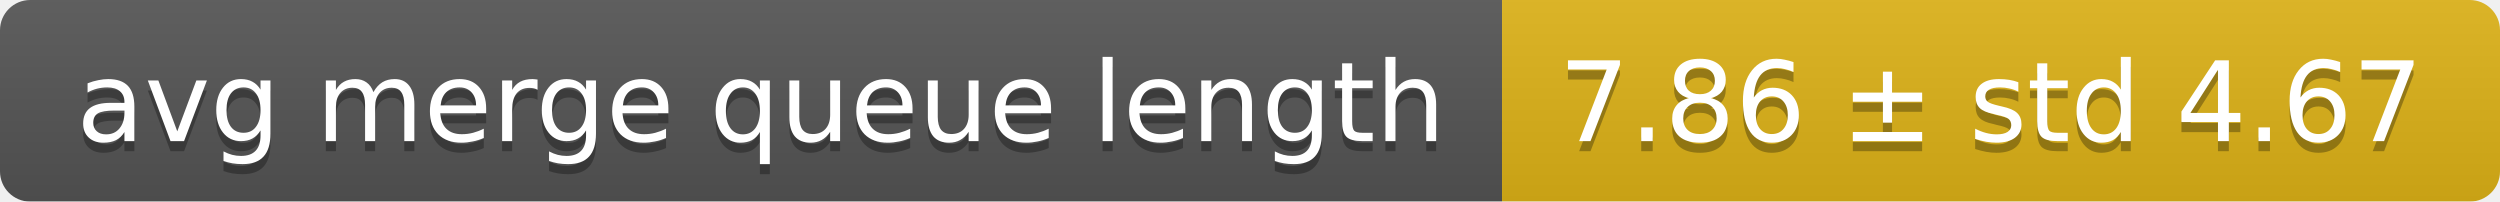
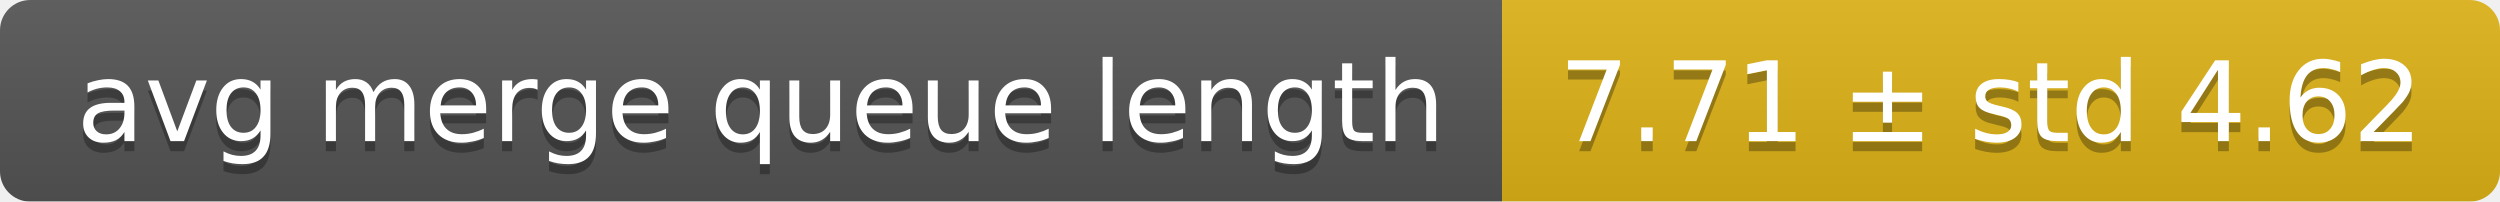
<svg xmlns="http://www.w3.org/2000/svg" width="248" height="20">
  <linearGradient id="smooth" x2="0" y2="100%">
    <stop offset="0" stop-color="#bbb" stop-opacity=".1" />
    <stop offset="1" stop-opacity=".1" />
  </linearGradient>
  <mask id="round">
    <rect width="248" height="20" rx="3" fill="#fff" />
  </mask>
  <g mask="url(#round)">
    <rect width="149" height="20" fill="#555" />
    <rect x="149" width="99" height="20" fill="#dfb317" />
    <rect width="248" height="20" fill="url(#smooth)" />
  </g>
  <g fill="#fff" text-anchor="middle" font-family="DejaVu Sans,Verdana,Geneva,sans-serif" font-size="11">
    <text x="75.5" y="15" fill="#010101" fill-opacity=".3">avg merge queue length</text>
    <text x="75.5" y="14">avg merge queue length</text>
-     <text x="197.5" y="15" fill="#010101" fill-opacity=".3">7.86 ± std 4.67</text>
-     <text x="197.5" y="14">7.86 ± std 4.67</text>
+     <text x="197.5" y="15" fill="#010101" fill-opacity=".3">7.71 ± std 4.62</text>
+     <text x="197.5" y="14">7.71 ± std 4.62</text>
  </g>
</svg>
